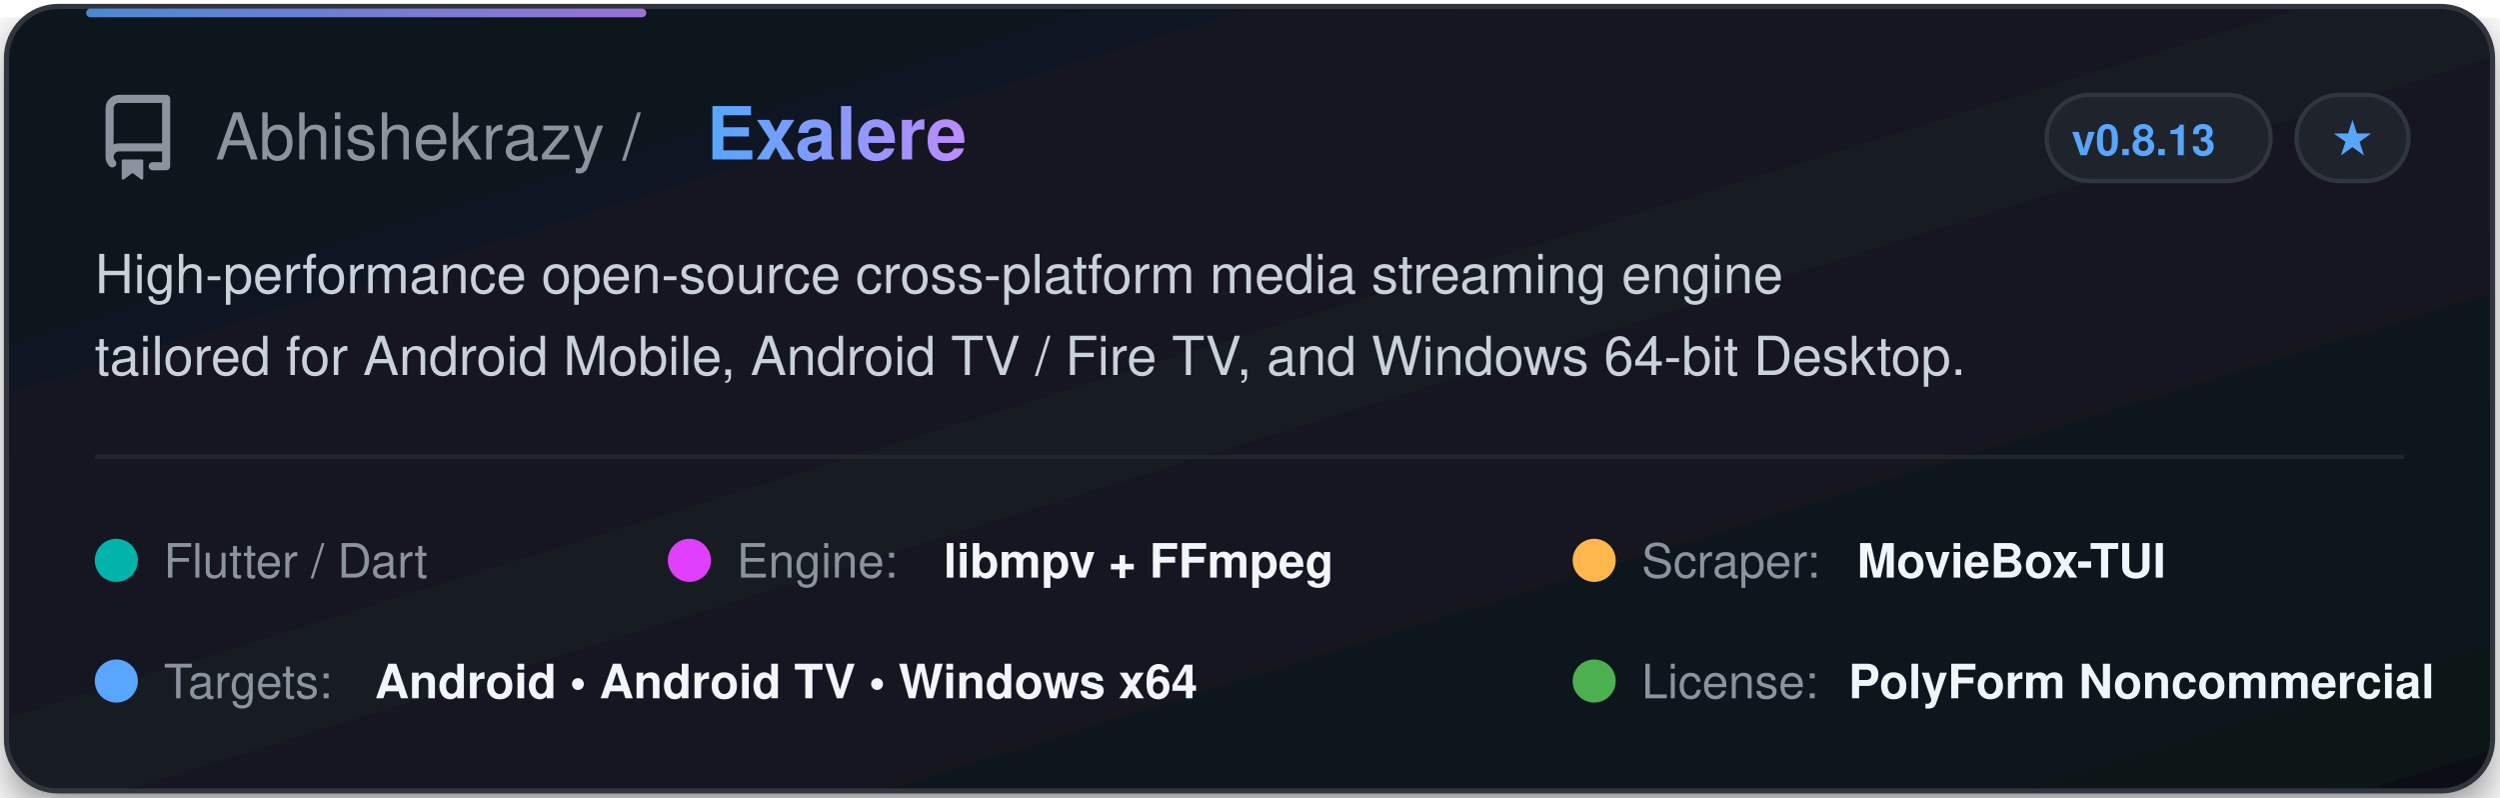
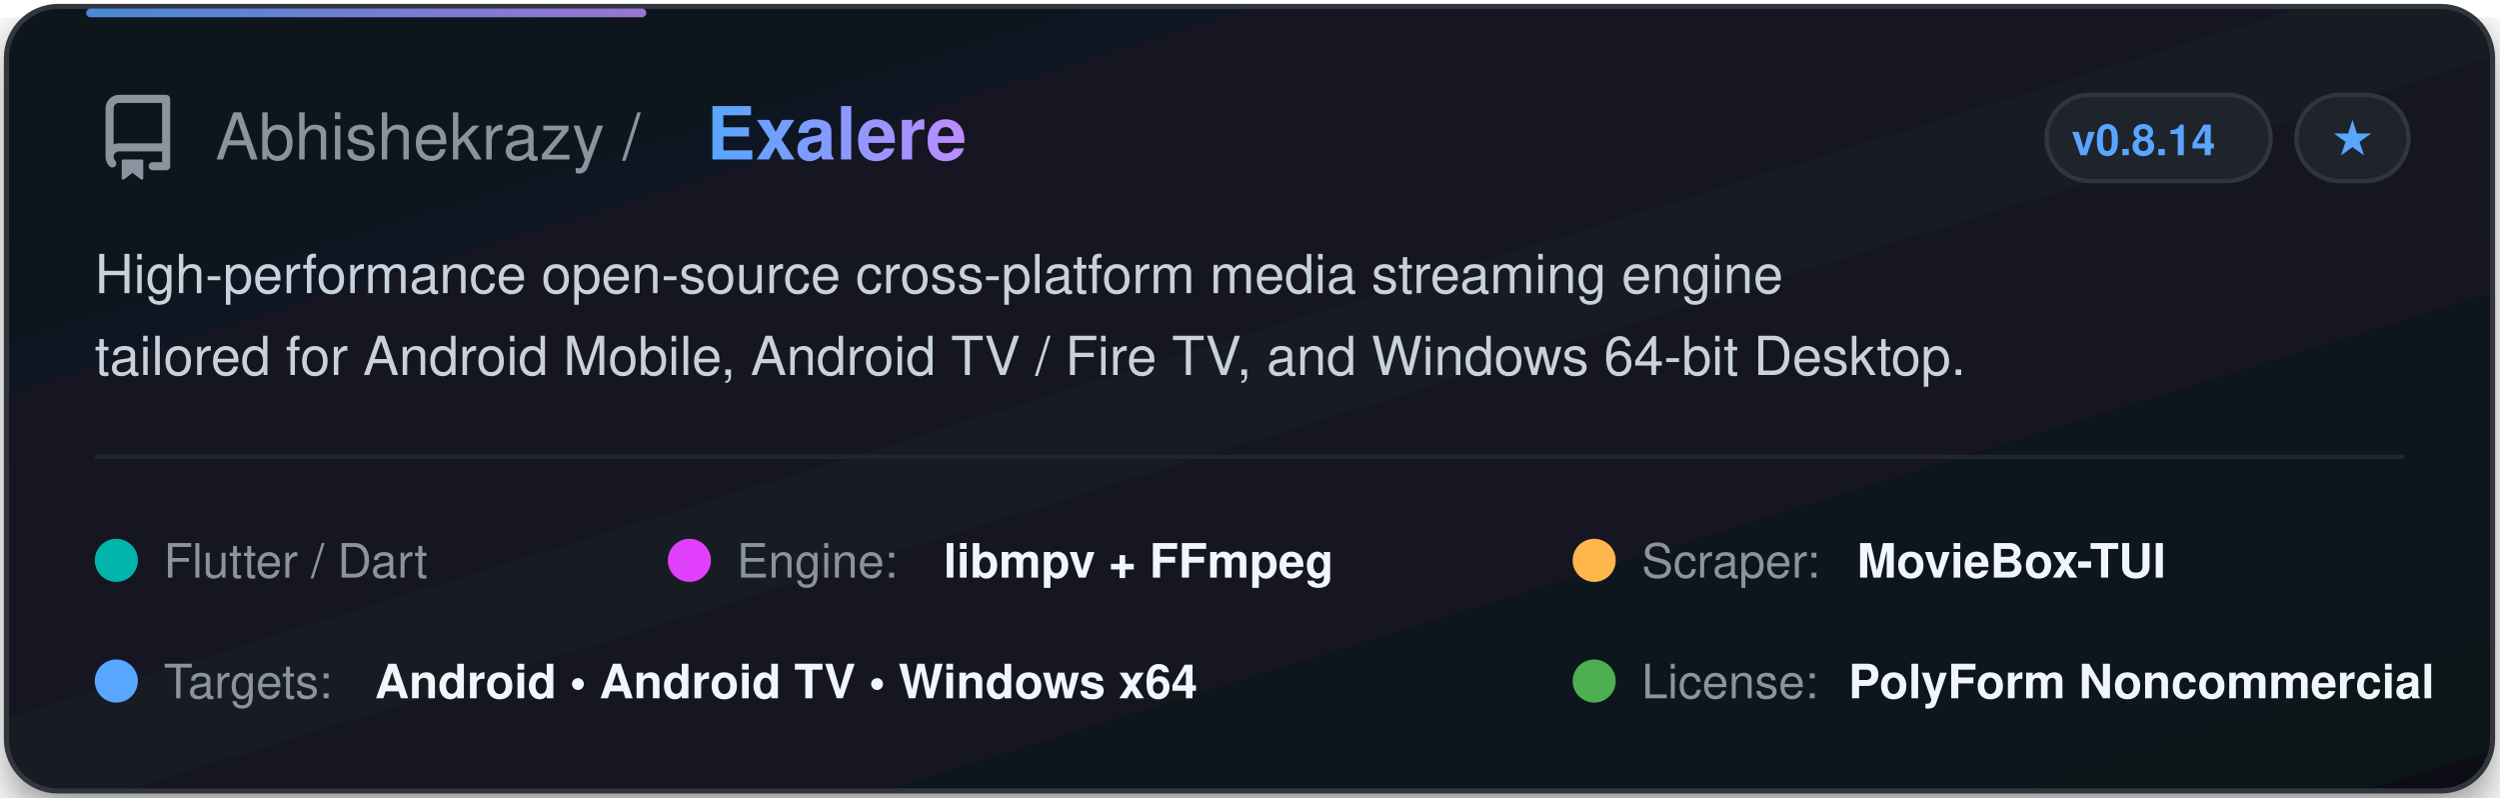
<svg xmlns="http://www.w3.org/2000/svg" width="580" height="185" viewBox="0 0 580 185" fill="none">
  <defs>
    <linearGradient id="cardGrad" x1="0%" y1="0%" x2="100%" y2="100%">
      <stop offset="0%" stop-color="#0f141c" />
      <stop offset="50%" stop-color="#141a24" />
      <stop offset="100%" stop-color="#0d1117" />
    </linearGradient>
    <linearGradient id="textGrad" x1="0%" y1="0%" x2="100%" y2="0%">
      <stop offset="0%" stop-color="#58a6ff" />
      <stop offset="100%" stop-color="#bc8cff" />
    </linearGradient>
    <filter id="glow" x="-10%" y="-10%" width="120%" height="120%">
      <feDropShadow dx="0" dy="4" stdDeviation="6" flood-color="#000000" flood-opacity="0.5" />
    </filter>
  </defs>
  <style>
    .title { font-family: -apple-system, BlinkMacSystemFont, "Segoe UI", Helvetica, Arial, sans-serif; font-weight: 700; font-size: 17px; fill: url(#textGrad); }
    .owner { font-family: -apple-system, BlinkMacSystemFont, "Segoe UI", Helvetica, Arial, sans-serif; font-weight: 500; font-size: 15px; fill: #8b949e; }
    .desc { font-family: -apple-system, BlinkMacSystemFont, "Segoe UI", Helvetica, Arial, sans-serif; font-size: 12.5px; fill: #c9d1d9; }
    .badge-text { font-family: -apple-system, BlinkMacSystemFont, "Segoe UI", Helvetica, Arial, sans-serif; font-size: 10px; font-weight: 600; fill: #58a6ff; }
    .tag-text { font-family: -apple-system, BlinkMacSystemFont, "Segoe UI", Helvetica, Arial, sans-serif; font-size: 11px; font-weight: 500; fill: #8b949e; }
    .val-text { font-family: -apple-system, BlinkMacSystemFont, "Segoe UI", Helvetica, Arial, sans-serif; font-size: 11px; font-weight: 600; fill: #f0f6fc; }
  </style>
  <rect x="1.5" y="1.5" width="577" height="182" rx="12" fill="url(#cardGrad)" stroke="#30363d" stroke-width="1.2" filter="url(#glow)" />
  <rect x="20" y="2" width="130" height="2" rx="1" fill="url(#textGrad)" opacity="0.8" />
  <g transform="translate(22, 22)">
    <svg width="20" height="20" viewBox="0 0 16 16" fill="#8b949e">
      <path d="M2 2.5A2.5 2.5 0 0 1 4.5 0h8.75a.75.75 0 0 1 .75.75v12.5a.75.75 0 0 1-.75.75h-2.5a.75.75 0 0 1 0-1.5h1.75v-2h-8a1 1 0 0 0-.714 1.7.75.75 0 1 1-1.072 1.05A2.495 2.495 0 0 1 2 11.5Zm10.5-1h-8a1 1 0 0 0-1 1v6.708A2.486 2.486 0 0 1 4.5 9h8ZM5 12.25a.25.25 0 0 1 .25-.25h3.5a.25.25 0 0 1 .25.25v3.25a.25.25 0 0 1-.4.2l-1.6-1.2-1.6 1.2a.25.25 0 0 1-.4-.2Z" />
    </svg>
  </g>
  <text x="50" y="37" class="owner">Abhishekrazy / </text>
  <text x="164" y="37" class="title">Exalere</text>
  <rect x="475" y="22" width="52" height="20" rx="10" fill="#1f242c" stroke="#30363d" stroke-width="1" />
-   <text x="497.5" y="36" class="badge-text" text-anchor="middle">v0.8.13</text>
+   <text x="497.5" y="36" class="badge-text" text-anchor="middle">v0.8.14</text>
  <rect x="533" y="22" width="26" height="20" rx="10" fill="#1f242c" stroke="#30363d" stroke-width="1" />
  <text x="546" y="36" class="badge-text" fill="#8b949e" text-anchor="middle">★</text>
  <text x="22" y="68" class="desc">High-performance open-source cross-platform media streaming engine</text>
  <text x="22" y="87" class="desc">tailored for Android Mobile, Android TV / Fire TV, and Windows 64-bit Desktop.</text>
  <line x1="22" y1="106" x2="558" y2="106" stroke="#21262d" stroke-width="1" />
  <g transform="translate(22, 122)">
    <circle cx="5" cy="8" r="5" fill="#00B4AB" />
    <text x="16" y="12" class="tag-text">Flutter / Dart</text>
  </g>
  <g transform="translate(155, 122)">
    <circle cx="5" cy="8" r="5" fill="#E040FB" />
    <text x="16" y="12" class="tag-text">Engine: </text>
    <text x="64" y="12" class="val-text">libmpv + FFmpeg</text>
  </g>
  <g transform="translate(365, 122)">
    <circle cx="5" cy="8" r="5" fill="#FFB74D" />
    <text x="16" y="12" class="tag-text">Scraper: </text>
    <text x="66" y="12" class="val-text">MovieBox-TUI</text>
  </g>
  <g transform="translate(22, 150)">
    <circle cx="5" cy="8" r="5" fill="#58a6ff" />
    <text x="16" y="12" class="tag-text">Targets: </text>
    <text x="65" y="12" class="val-text">Android • Android TV • Windows x64</text>
  </g>
  <g transform="translate(365, 150)">
    <circle cx="5" cy="8" r="5" fill="#4CAF50" />
    <text x="16" y="12" class="tag-text">License: </text>
    <text x="64" y="12" class="val-text">PolyForm Noncommercial</text>
  </g>
</svg>
